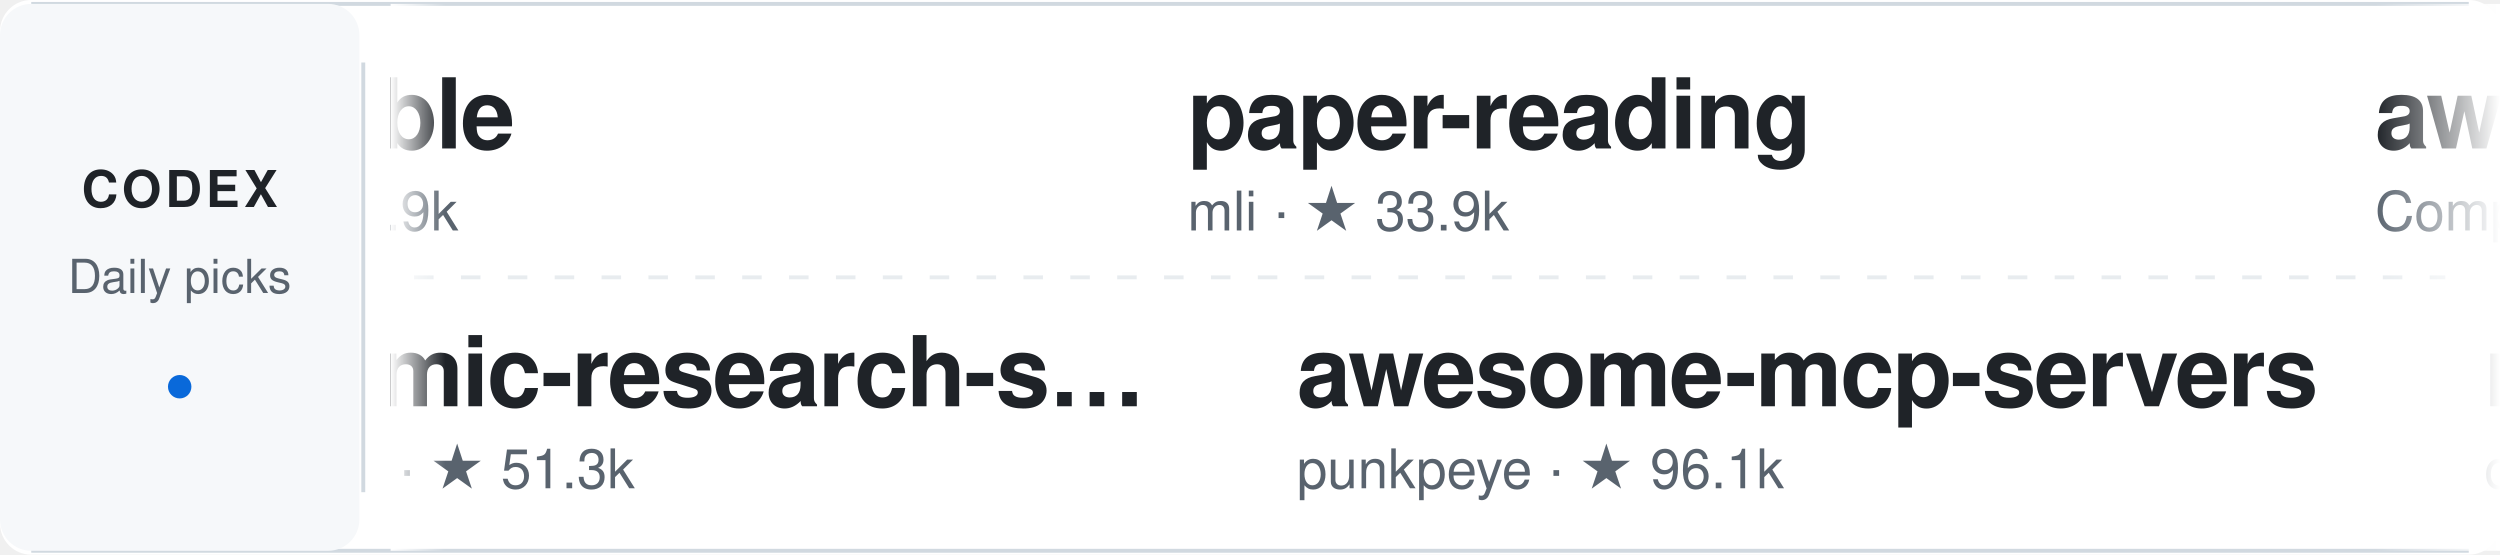
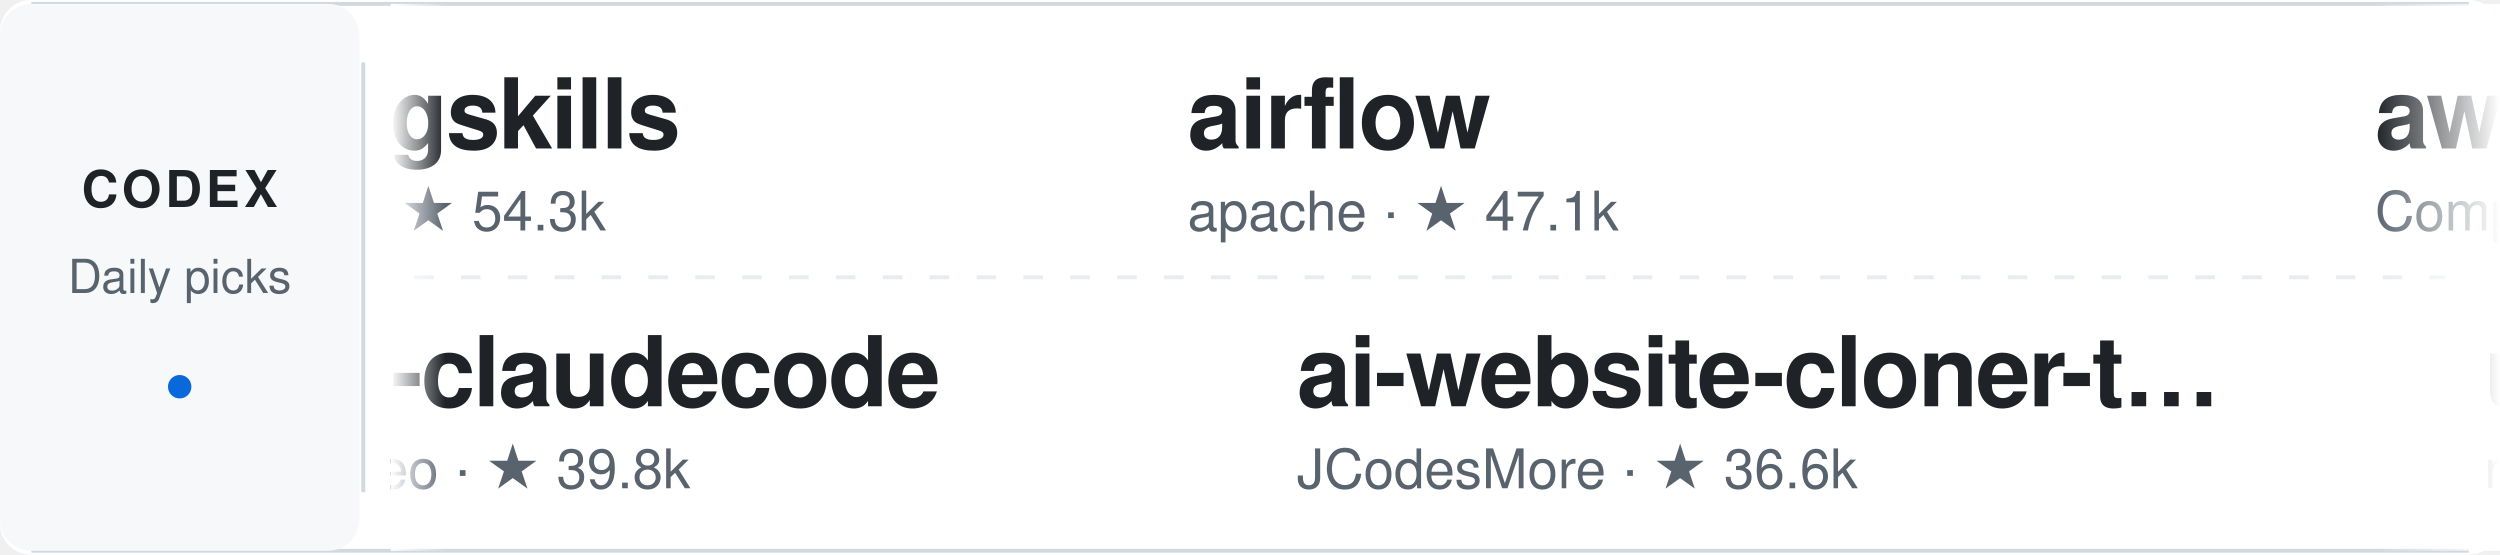
<svg xmlns="http://www.w3.org/2000/svg" width="640" height="142" viewBox="0 0 640 142" role="img" aria-label="Daily Codex Picks">
  <style>
    text { font-family: -apple-system, BlinkMacSystemFont, "Segoe UI", Helvetica, Arial, sans-serif; }
    .project:hover text:first-of-type { fill: #0969da; }
    .static-card { display: none; }
    @media (prefers-reduced-motion: reduce) {
      .ticker-track { display: none; }
      .static-card { display: inline; }
    }
  </style>
  <defs>
    <linearGradient id="fadeEdgeLeft" x1="0" x2="1" y1="0" y2="0">
      <stop offset="0%" stop-color="#ffffff" stop-opacity="1" />
      <stop offset="100%" stop-color="#ffffff" stop-opacity="0" />
    </linearGradient>
    <linearGradient id="fadeEdgeRight" x1="0" x2="1" y1="0" y2="0">
      <stop offset="0%" stop-color="#ffffff" stop-opacity="0" />
      <stop offset="100%" stop-color="#ffffff" stop-opacity="1" />
    </linearGradient>
    <clipPath id="viewportClip">
      <rect x="100" y="0" width="540" height="142" />
    </clipPath>
  </defs>
  <rect width="640" height="142" rx="8" fill="#ffffff" />
  <path d="M8 1 H632 M8 141 H632" stroke="#d1d9e0" />
  <rect x="0" y="1" width="92" height="140" rx="8" fill="#f6f8fa" />
  <text x="46" y="53" fill="#1f2328" font-size="13" font-weight="700" text-anchor="middle" letter-spacing="1">CODEX</text>
  <text x="46" y="75" fill="#59636e" font-size="12" text-anchor="middle">Daily picks</text>
  <circle cx="46" cy="99" r="3" fill="#0969da" />
  <path d="M93 16 V126" stroke="#d1d9e0" />
  <path d="M106 71 H626" stroke="#d1d9e0" stroke-dasharray="5 7" opacity="0.5" />
  <g clip-path="url(#viewportClip)">
    <g class="static-card" transform="translate(114, 0)">
-       <a href="https://github.com/pbakaus/impeccable" target="_blank">
+       <a href="https://github.com/coreyhaines31/marketingskills" target="_blank">
        <g transform="translate(0, 12)" class="project">
-           <text x="0" y="26" fill="#1f2328" font-size="25" font-weight="600" letter-spacing="-0.5">impeccable</text>
-           <text x="0" y="47" fill="#59636e" font-size="14">pbakaus · ★ 79.9k</text>
+           <text x="0" y="26" fill="#1f2328" font-size="25" font-weight="600" letter-spacing="-0.5">marketingskills</text>
+           <text x="0" y="47" fill="#59636e" font-size="14">coreyhaines31 · ★ 54.3k</text>
        </g>
      </a>
-       <a href="https://github.com/Imbad0202/academic-research-skills" target="_blank">
+       <a href="https://github.com/Yeachan-Heo/oh-my-claudecode" target="_blank">
        <g transform="translate(0, 78)" class="project">
-           <text x="0" y="26" fill="#1f2328" font-size="25" font-weight="600" letter-spacing="-0.5">academic-research-s…</text>
-           <text x="0" y="47" fill="#59636e" font-size="14">Imbad0202 · ★ 51.3k</text>
+           <text x="0" y="26" fill="#1f2328" font-size="25" font-weight="600" letter-spacing="-0.5">oh-my-claudecode</text>
+           <text x="0" y="47" fill="#59636e" font-size="14">Yeachan-Heo · ★ 39.8k</text>
        </g>
      </a>
    </g>
    <g class="ticker-track">
      <animateTransform attributeName="transform" type="translate" from="114 0" to="-1406 0" dur="50s" repeatCount="indefinite" />
-       <a href="https://github.com/pbakaus/impeccable" target="_blank">
+       <a href="https://github.com/coreyhaines31/marketingskills" target="_blank">
        <g transform="translate(0, 12)" class="project">
-           <text x="0" y="26" fill="#1f2328" font-size="25" font-weight="600" letter-spacing="-0.5">impeccable</text>
-           <text x="0" y="47" fill="#59636e" font-size="14">pbakaus · ★ 79.9k</text>
+           <text x="0" y="26" fill="#1f2328" font-size="25" font-weight="600" letter-spacing="-0.5">marketingskills</text>
+           <text x="0" y="47" fill="#59636e" font-size="14">coreyhaines31 · ★ 54.3k</text>
        </g>
      </a>
-       <a href="https://github.com/Imbad0202/academic-research-skills" target="_blank">
+       <a href="https://github.com/Yeachan-Heo/oh-my-claudecode" target="_blank">
        <g transform="translate(28, 78)" class="project">
-           <text x="0" y="26" fill="#1f2328" font-size="25" font-weight="600" letter-spacing="-0.5">academic-research-s…</text>
-           <text x="0" y="47" fill="#59636e" font-size="14">Imbad0202 · ★ 51.3k</text>
+           <text x="0" y="26" fill="#1f2328" font-size="25" font-weight="600" letter-spacing="-0.5">oh-my-claudecode</text>
+           <text x="0" y="47" fill="#59636e" font-size="14">Yeachan-Heo · ★ 39.8k</text>
        </g>
      </a>
-       <a href="https://github.com/mli/paper-reading" target="_blank">
+       <a href="https://github.com/apache/airflow" target="_blank">
        <g transform="translate(304, 12)" class="project">
-           <text x="0" y="26" fill="#1f2328" font-size="25" font-weight="600" letter-spacing="-0.5">paper-reading</text>
-           <text x="0" y="47" fill="#59636e" font-size="14">mli · ★ 33.9k</text>
+           <text x="0" y="26" fill="#1f2328" font-size="25" font-weight="600" letter-spacing="-0.5">airflow</text>
+           <text x="0" y="47" fill="#59636e" font-size="14">apache · ★ 47.1k</text>
        </g>
      </a>
-       <a href="https://github.com/punkpeye/awesome-mcp-servers" target="_blank">
+       <a href="https://github.com/JCodesMore/ai-website-cloner-template" target="_blank">
        <g transform="translate(332, 78)" class="project">
-           <text x="0" y="26" fill="#1f2328" font-size="25" font-weight="600" letter-spacing="-0.5">awesome-mcp-servers</text>
-           <text x="0" y="47" fill="#59636e" font-size="14">punkpeye · ★ 96.1k</text>
+           <text x="0" y="26" fill="#1f2328" font-size="25" font-weight="600" letter-spacing="-0.5">ai-website-cloner-t…</text>
+           <text x="0" y="47" fill="#59636e" font-size="14">JCodesMore · ★ 36.6k</text>
        </g>
      </a>
      <a href="https://github.com/ComposioHQ/awesome-claude-skills" target="_blank">
        <g transform="translate(608, 12)" class="project">
          <text x="0" y="26" fill="#1f2328" font-size="25" font-weight="600" letter-spacing="-0.5">awesome-claude-skil…</text>
          <text x="0" y="47" fill="#59636e" font-size="14">ComposioHQ · ★ 76.9k</text>
        </g>
      </a>
-       <a href="https://github.com/coreyhaines31/marketingskills" target="_blank">
+       <a href="https://github.com/nextlevelbuilder/ui-ux-pro-max-skill" target="_blank">
        <g transform="translate(636, 78)" class="project">
-           <text x="0" y="26" fill="#1f2328" font-size="25" font-weight="600" letter-spacing="-0.5">marketingskills</text>
-           <text x="0" y="47" fill="#59636e" font-size="14">coreyhaines31 · ★ 54.2k</text>
+           <text x="0" y="26" fill="#1f2328" font-size="25" font-weight="600" letter-spacing="-0.5">ui-ux-pro-max-skill</text>
+           <text x="0" y="47" fill="#59636e" font-size="14">nextlevelbuilder · ★ 134.9k</text>
        </g>
      </a>
-       <a href="https://github.com/addyosmani/agent-skills" target="_blank">
+       <a href="https://github.com/github/github-mcp-server" target="_blank">
        <g transform="translate(912, 12)" class="project">
-           <text x="0" y="26" fill="#1f2328" font-size="25" font-weight="600" letter-spacing="-0.5">agent-skills</text>
-           <text x="0" y="47" fill="#59636e" font-size="14">addyosmani · ★ 105.0k</text>
+           <text x="0" y="26" fill="#1f2328" font-size="25" font-weight="600" letter-spacing="-0.5">github-mcp-server</text>
+           <text x="0" y="47" fill="#59636e" font-size="14">github · ★ 33.5k</text>
+         </g>
+       </a>
+       <a href="https://github.com/hugohe3/ppt-master" target="_blank">
+         <g transform="translate(940, 78)" class="project">
+           <text x="0" y="26" fill="#1f2328" font-size="25" font-weight="600" letter-spacing="-0.5">ppt-master</text>
+           <text x="0" y="47" fill="#59636e" font-size="14">hugohe3 · ★ 60.6k</text>
+         </g>
+       </a>
+       <a href="https://github.com/sgl-project/sglang" target="_blank">
+         <g transform="translate(1216, 12)" class="project">
+           <text x="0" y="26" fill="#1f2328" font-size="25" font-weight="600" letter-spacing="-0.5">sglang</text>
+           <text x="0" y="47" fill="#59636e" font-size="14">sgl-project · ★ 37.0k</text>
        </g>
      </a>
      <a href="https://github.com/obra/superpowers" target="_blank">
-         <g transform="translate(940, 78)" class="project">
+         <g transform="translate(1244, 78)" class="project">
          <text x="0" y="26" fill="#1f2328" font-size="25" font-weight="600" letter-spacing="-0.5">superpowers</text>
-           <text x="0" y="47" fill="#59636e" font-size="14">obra · ★ 297.7k</text>
+           <text x="0" y="47" fill="#59636e" font-size="14">obra · ★ 297.8k</text>
        </g>
      </a>
-       <a href="https://github.com/Yeachan-Heo/oh-my-codex" target="_blank">
-         <g transform="translate(1216, 12)" class="project">
-           <text x="0" y="26" fill="#1f2328" font-size="25" font-weight="600" letter-spacing="-0.5">oh-my-codex</text>
-           <text x="0" y="47" fill="#59636e" font-size="14">Yeachan-Heo · ★ 33.5k</text>
+       <a href="https://github.com/coreyhaines31/marketingskills" target="_blank">
+         <g transform="translate(1520, 12)" class="project">
+           <text x="0" y="26" fill="#1f2328" font-size="25" font-weight="600" letter-spacing="-0.5">marketingskills</text>
+           <text x="0" y="47" fill="#59636e" font-size="14">coreyhaines31 · ★ 54.3k</text>
        </g>
      </a>
-       <a href="https://github.com/jaywcjlove/awesome-mac" target="_blank">
-         <g transform="translate(1244, 78)" class="project">
-           <text x="0" y="26" fill="#1f2328" font-size="25" font-weight="600" letter-spacing="-0.5">awesome-mac</text>
-           <text x="0" y="47" fill="#59636e" font-size="14">jaywcjlove · ★ 115.9k</text>
+       <a href="https://github.com/Yeachan-Heo/oh-my-claudecode" target="_blank">
+         <g transform="translate(1548, 78)" class="project">
+           <text x="0" y="26" fill="#1f2328" font-size="25" font-weight="600" letter-spacing="-0.5">oh-my-claudecode</text>
+           <text x="0" y="47" fill="#59636e" font-size="14">Yeachan-Heo · ★ 39.8k</text>
        </g>
      </a>
-       <a href="https://github.com/pbakaus/impeccable" target="_blank">
-         <g transform="translate(1520, 12)" class="project">
-           <text x="0" y="26" fill="#1f2328" font-size="25" font-weight="600" letter-spacing="-0.5">impeccable</text>
-           <text x="0" y="47" fill="#59636e" font-size="14">pbakaus · ★ 79.9k</text>
+       <a href="https://github.com/apache/airflow" target="_blank">
+         <g transform="translate(1824, 12)" class="project">
+           <text x="0" y="26" fill="#1f2328" font-size="25" font-weight="600" letter-spacing="-0.5">airflow</text>
+           <text x="0" y="47" fill="#59636e" font-size="14">apache · ★ 47.1k</text>
        </g>
      </a>
-       <a href="https://github.com/Imbad0202/academic-research-skills" target="_blank">
-         <g transform="translate(1548, 78)" class="project">
-           <text x="0" y="26" fill="#1f2328" font-size="25" font-weight="600" letter-spacing="-0.5">academic-research-s…</text>
-           <text x="0" y="47" fill="#59636e" font-size="14">Imbad0202 · ★ 51.3k</text>
-         </g>
-       </a>
-       <a href="https://github.com/mli/paper-reading" target="_blank">
-         <g transform="translate(1824, 12)" class="project">
-           <text x="0" y="26" fill="#1f2328" font-size="25" font-weight="600" letter-spacing="-0.5">paper-reading</text>
-           <text x="0" y="47" fill="#59636e" font-size="14">mli · ★ 33.9k</text>
-         </g>
-       </a>
-       <a href="https://github.com/punkpeye/awesome-mcp-servers" target="_blank">
+       <a href="https://github.com/JCodesMore/ai-website-cloner-template" target="_blank">
        <g transform="translate(1852, 78)" class="project">
-           <text x="0" y="26" fill="#1f2328" font-size="25" font-weight="600" letter-spacing="-0.5">awesome-mcp-servers</text>
-           <text x="0" y="47" fill="#59636e" font-size="14">punkpeye · ★ 96.1k</text>
+           <text x="0" y="26" fill="#1f2328" font-size="25" font-weight="600" letter-spacing="-0.5">ai-website-cloner-t…</text>
+           <text x="0" y="47" fill="#59636e" font-size="14">JCodesMore · ★ 36.6k</text>
        </g>
      </a>
    </g>
  </g>
  <rect x="100" y="1" width="14" height="140" fill="url(#fadeEdgeLeft)" pointer-events="none" />
  <rect x="608" y="1" width="32" height="140" fill="url(#fadeEdgeRight)" pointer-events="none" />
</svg>
